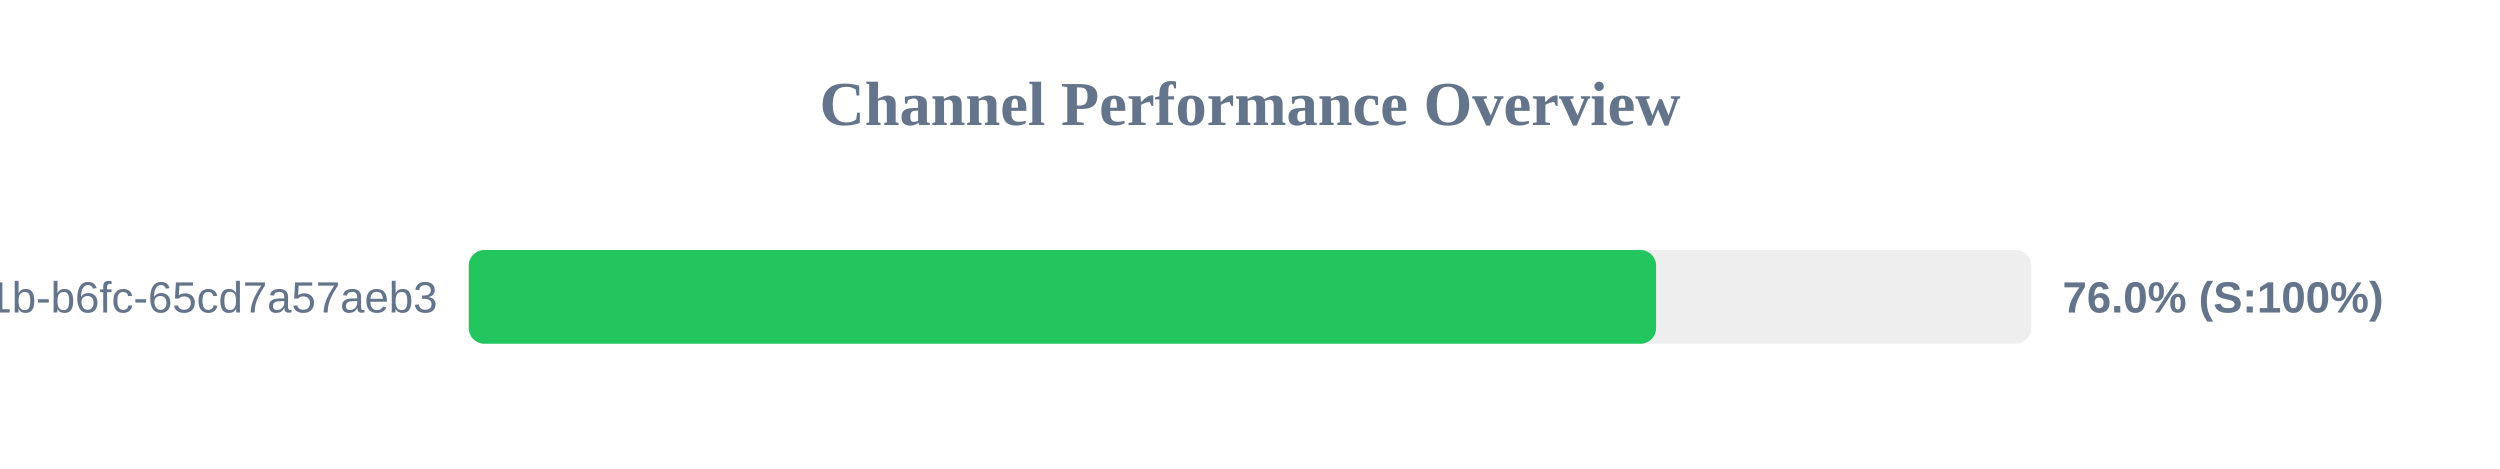
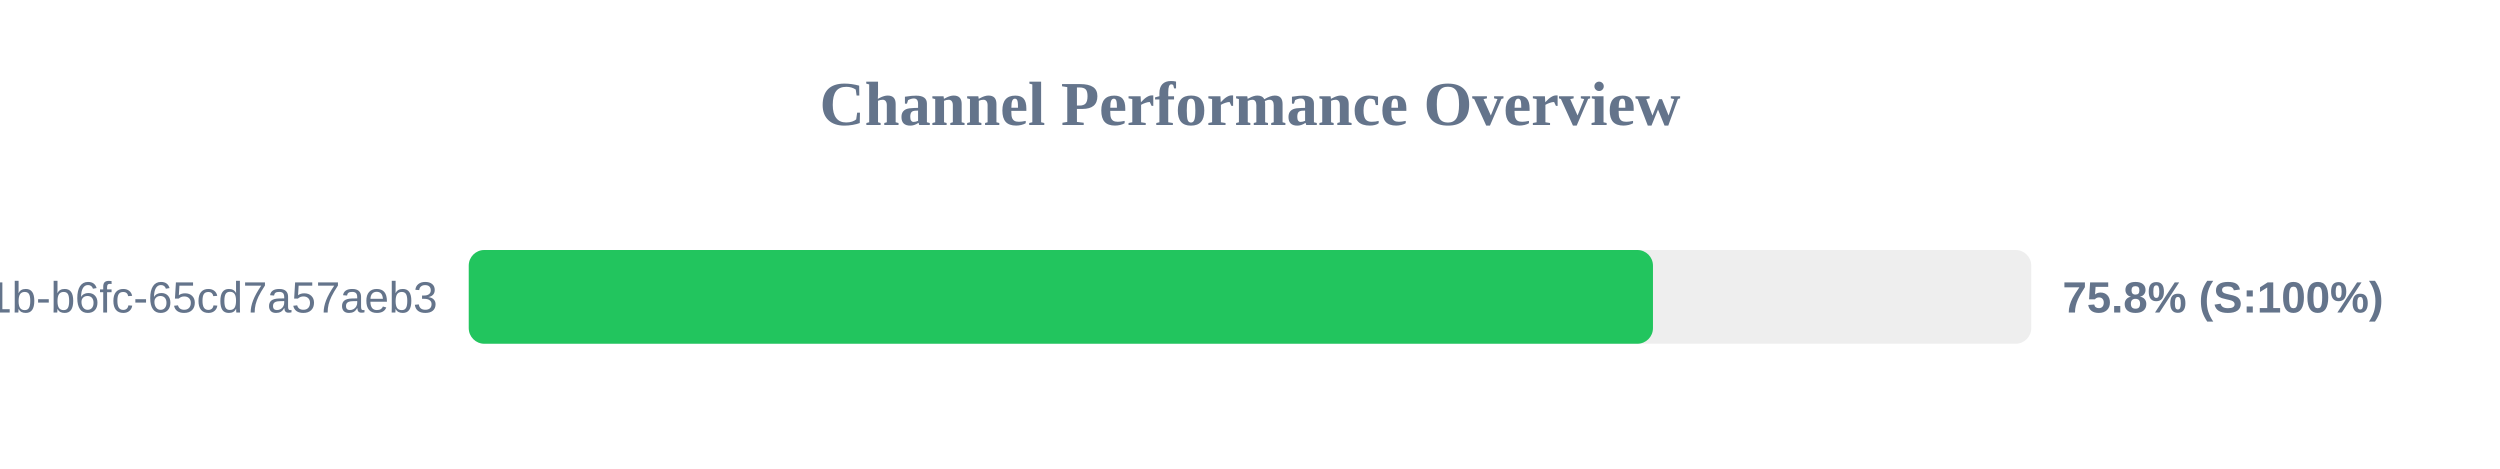
<svg xmlns="http://www.w3.org/2000/svg" width="800" height="150" version="1.1">
  <style>
        .row { font: 14px Arial; fill: #64748b; }
        .score { font: bold 14px Arial; fill: #64748b; }
    </style>
  <text x="400" y="40" text-anchor="middle" font-size="20px" font-weight="bold" fill="#64748b">Channel Performance Overview</text>
  <rect x="150" y="80" width="500" height="30" fill="#eee" rx="5" />
-   <rect x="150" y="80" width="379.95" height="30" fill="#22c55e" rx="5" />
+   <rect x="150" y="80" width="378.95" height="30" fill="#22c55e" rx="5" />
  <text x="140" y="100" text-anchor="end" class="row">?uuid=9c859345-959f-491b-b6fc-65cd7a57aeb3</text>
-   <text x="660" y="100" text-anchor="start" class="score">76.0% (S:100%)</text>
+   <text x="660" y="100" text-anchor="start" class="score">75.8% (S:100%)</text>
</svg>
